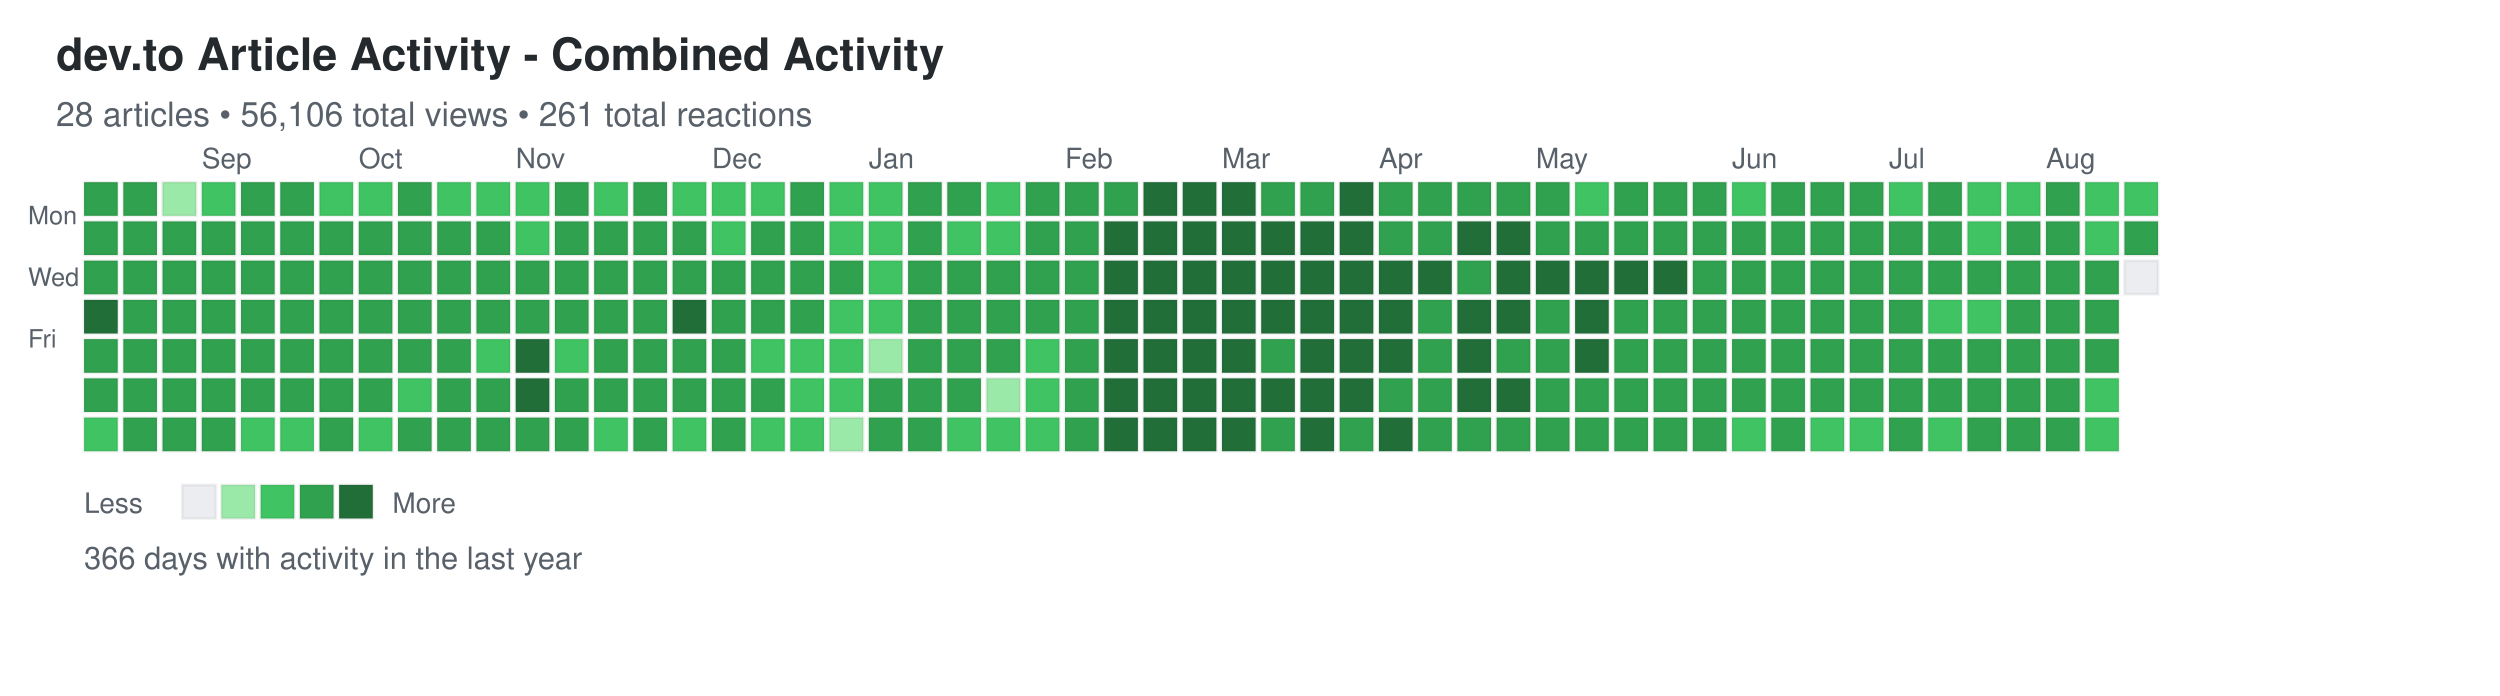
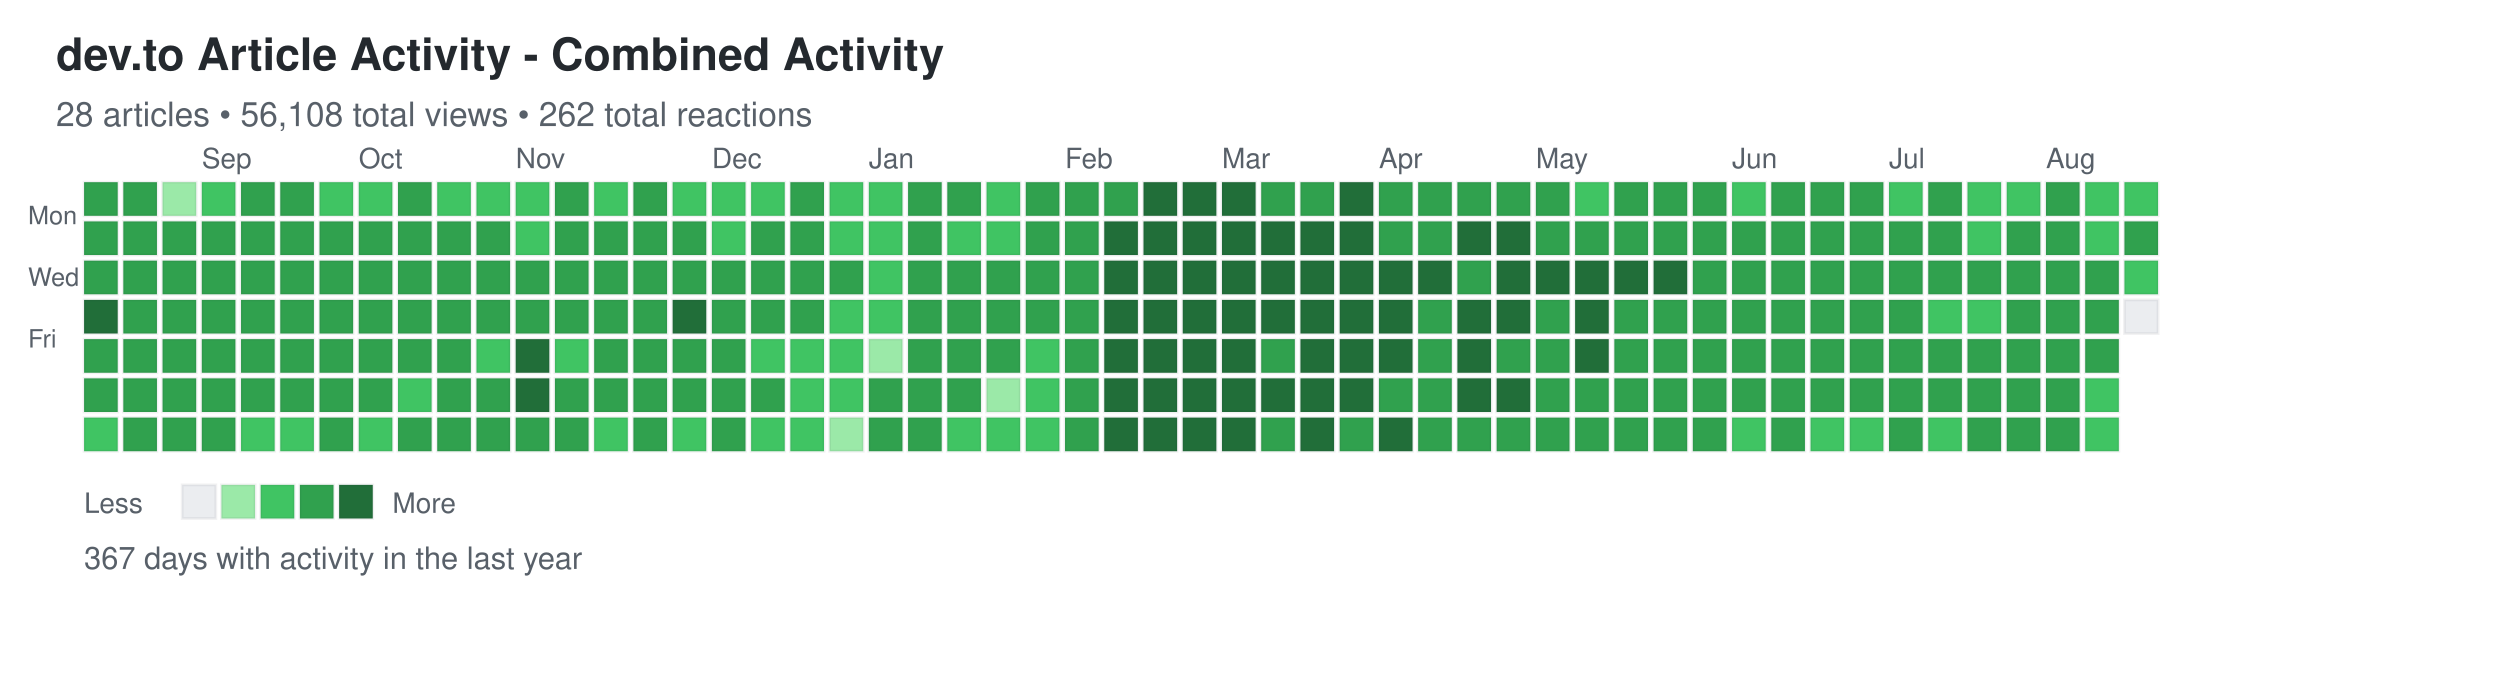
<svg xmlns="http://www.w3.org/2000/svg" width="892" height="248">
  <defs>
    <style>
.day { stroke: rgba(27,31,35,0.06); stroke-width: 1px; cursor: pointer; }
.day:hover { stroke: rgba(27,31,35,0.3); stroke-width: 2px; }
.month-label { font-family: -apple-system, BlinkMacSystemFont, "Segoe UI", Helvetica, Arial, sans-serif; font-size: 10px; fill: #586069; }
.day-label { font-family: -apple-system, BlinkMacSystemFont, "Segoe UI", Helvetica, Arial, sans-serif; font-size: 9px; fill: #586069; }
.title { font-family: -apple-system, BlinkMacSystemFont, "Segoe UI", Helvetica, Arial, sans-serif; font-size: 16px; font-weight: 600; fill: #24292e; }
.subtitle { font-family: -apple-system, BlinkMacSystemFont, "Segoe UI", Helvetica, Arial, sans-serif; font-size: 12px; fill: #586069; }
.stats { font-family: -apple-system, BlinkMacSystemFont, "Segoe UI", Helvetica, Arial, sans-serif; font-size: 11px; fill: #586069; }
.legend-text { font-family: -apple-system, BlinkMacSystemFont, "Segoe UI", Helvetica, Arial, sans-serif; font-size: 10px; fill: #586069; }
</style>
  </defs>
  <text x="20" y="25" class="title">dev.to Article Activity - Combined Activity</text>
-   <text x="20" y="45" class="subtitle">28 articles • 56,106 total views • 261 total reactions</text>
+   <text x="20" y="45" class="subtitle">28 articles • 56,108 total views • 262 total reactions</text>
  <text x="10" y="80" class="day-label">Mon</text>
  <text x="10" y="102" class="day-label">Wed</text>
  <text x="10" y="124" class="day-label">Fri</text>
  <rect x="30" y="65" width="12" height="12" fill="#30a14e" class="day" data-date="2025-08-10" data-level="3" />
  <rect x="30" y="79" width="12" height="12" fill="#30a14e" class="day" data-date="2025-08-11" data-level="3" />
  <rect x="30" y="93" width="12" height="12" fill="#30a14e" class="day" data-date="2025-08-12" data-level="3" />
  <rect x="30" y="107" width="12" height="12" fill="#216e39" class="day" data-date="2025-08-13" data-level="4" />
  <rect x="30" y="121" width="12" height="12" fill="#30a14e" class="day" data-date="2025-08-14" data-level="3" />
  <rect x="30" y="135" width="12" height="12" fill="#30a14e" class="day" data-date="2025-08-15" data-level="3" />
  <rect x="30" y="149" width="12" height="12" fill="#40c463" class="day" data-date="2025-08-16" data-level="2" />
  <rect x="44" y="65" width="12" height="12" fill="#30a14e" class="day" data-date="2025-08-17" data-level="3" />
  <rect x="44" y="79" width="12" height="12" fill="#30a14e" class="day" data-date="2025-08-18" data-level="3" />
  <rect x="44" y="93" width="12" height="12" fill="#30a14e" class="day" data-date="2025-08-19" data-level="3" />
  <rect x="44" y="107" width="12" height="12" fill="#30a14e" class="day" data-date="2025-08-20" data-level="3" />
  <rect x="44" y="121" width="12" height="12" fill="#30a14e" class="day" data-date="2025-08-21" data-level="3" />
  <rect x="44" y="135" width="12" height="12" fill="#30a14e" class="day" data-date="2025-08-22" data-level="3" />
  <rect x="44" y="149" width="12" height="12" fill="#30a14e" class="day" data-date="2025-08-23" data-level="3" />
  <rect x="58" y="65" width="12" height="12" fill="#9be9a8" class="day" data-date="2025-08-24" data-level="1" />
  <rect x="58" y="79" width="12" height="12" fill="#30a14e" class="day" data-date="2025-08-25" data-level="3" />
  <rect x="58" y="93" width="12" height="12" fill="#30a14e" class="day" data-date="2025-08-26" data-level="3" />
  <rect x="58" y="107" width="12" height="12" fill="#30a14e" class="day" data-date="2025-08-27" data-level="3" />
  <rect x="58" y="121" width="12" height="12" fill="#30a14e" class="day" data-date="2025-08-28" data-level="3" />
  <rect x="58" y="135" width="12" height="12" fill="#30a14e" class="day" data-date="2025-08-29" data-level="3" />
  <rect x="58" y="149" width="12" height="12" fill="#30a14e" class="day" data-date="2025-08-30" data-level="3" />
  <rect x="72" y="65" width="12" height="12" fill="#40c463" class="day" data-date="2025-08-31" data-level="2" />
  <rect x="72" y="79" width="12" height="12" fill="#30a14e" class="day" data-date="2025-09-01" data-level="3" />
  <rect x="72" y="93" width="12" height="12" fill="#30a14e" class="day" data-date="2025-09-02" data-level="3" />
  <rect x="72" y="107" width="12" height="12" fill="#30a14e" class="day" data-date="2025-09-03" data-level="3" />
  <rect x="72" y="121" width="12" height="12" fill="#30a14e" class="day" data-date="2025-09-04" data-level="3" />
  <rect x="72" y="135" width="12" height="12" fill="#30a14e" class="day" data-date="2025-09-05" data-level="3" />
  <rect x="72" y="149" width="12" height="12" fill="#30a14e" class="day" data-date="2025-09-06" data-level="3" />
  <rect x="86" y="65" width="12" height="12" fill="#30a14e" class="day" data-date="2025-09-07" data-level="3" />
  <rect x="86" y="79" width="12" height="12" fill="#30a14e" class="day" data-date="2025-09-08" data-level="3" />
  <rect x="86" y="93" width="12" height="12" fill="#30a14e" class="day" data-date="2025-09-09" data-level="3" />
  <rect x="86" y="107" width="12" height="12" fill="#30a14e" class="day" data-date="2025-09-10" data-level="3" />
  <rect x="86" y="121" width="12" height="12" fill="#30a14e" class="day" data-date="2025-09-11" data-level="3" />
  <rect x="86" y="135" width="12" height="12" fill="#30a14e" class="day" data-date="2025-09-12" data-level="3" />
  <rect x="86" y="149" width="12" height="12" fill="#40c463" class="day" data-date="2025-09-13" data-level="2" />
  <rect x="100" y="65" width="12" height="12" fill="#30a14e" class="day" data-date="2025-09-14" data-level="3" />
  <rect x="100" y="79" width="12" height="12" fill="#30a14e" class="day" data-date="2025-09-15" data-level="3" />
  <rect x="100" y="93" width="12" height="12" fill="#30a14e" class="day" data-date="2025-09-16" data-level="3" />
  <rect x="100" y="107" width="12" height="12" fill="#30a14e" class="day" data-date="2025-09-17" data-level="3" />
  <rect x="100" y="121" width="12" height="12" fill="#30a14e" class="day" data-date="2025-09-18" data-level="3" />
  <rect x="100" y="135" width="12" height="12" fill="#30a14e" class="day" data-date="2025-09-19" data-level="3" />
  <rect x="100" y="149" width="12" height="12" fill="#40c463" class="day" data-date="2025-09-20" data-level="2" />
  <rect x="114" y="65" width="12" height="12" fill="#40c463" class="day" data-date="2025-09-21" data-level="2" />
  <rect x="114" y="79" width="12" height="12" fill="#30a14e" class="day" data-date="2025-09-22" data-level="3" />
  <rect x="114" y="93" width="12" height="12" fill="#30a14e" class="day" data-date="2025-09-23" data-level="3" />
  <rect x="114" y="107" width="12" height="12" fill="#30a14e" class="day" data-date="2025-09-24" data-level="3" />
  <rect x="114" y="121" width="12" height="12" fill="#30a14e" class="day" data-date="2025-09-25" data-level="3" />
  <rect x="114" y="135" width="12" height="12" fill="#30a14e" class="day" data-date="2025-09-26" data-level="3" />
  <rect x="114" y="149" width="12" height="12" fill="#30a14e" class="day" data-date="2025-09-27" data-level="3" />
  <rect x="128" y="65" width="12" height="12" fill="#40c463" class="day" data-date="2025-09-28" data-level="2" />
  <rect x="128" y="79" width="12" height="12" fill="#30a14e" class="day" data-date="2025-09-29" data-level="3" />
  <rect x="128" y="93" width="12" height="12" fill="#30a14e" class="day" data-date="2025-09-30" data-level="3" />
  <rect x="128" y="107" width="12" height="12" fill="#30a14e" class="day" data-date="2025-10-01" data-level="3" />
  <rect x="128" y="121" width="12" height="12" fill="#30a14e" class="day" data-date="2025-10-02" data-level="3" />
  <rect x="128" y="135" width="12" height="12" fill="#30a14e" class="day" data-date="2025-10-03" data-level="3" />
  <rect x="128" y="149" width="12" height="12" fill="#40c463" class="day" data-date="2025-10-04" data-level="2" />
  <rect x="142" y="65" width="12" height="12" fill="#30a14e" class="day" data-date="2025-10-05" data-level="3" />
  <rect x="142" y="79" width="12" height="12" fill="#30a14e" class="day" data-date="2025-10-06" data-level="3" />
  <rect x="142" y="93" width="12" height="12" fill="#30a14e" class="day" data-date="2025-10-07" data-level="3" />
  <rect x="142" y="107" width="12" height="12" fill="#30a14e" class="day" data-date="2025-10-08" data-level="3" />
  <rect x="142" y="121" width="12" height="12" fill="#30a14e" class="day" data-date="2025-10-09" data-level="3" />
  <rect x="142" y="135" width="12" height="12" fill="#40c463" class="day" data-date="2025-10-10" data-level="2" />
  <rect x="142" y="149" width="12" height="12" fill="#30a14e" class="day" data-date="2025-10-11" data-level="3" />
  <rect x="156" y="65" width="12" height="12" fill="#40c463" class="day" data-date="2025-10-12" data-level="2" />
  <rect x="156" y="79" width="12" height="12" fill="#30a14e" class="day" data-date="2025-10-13" data-level="3" />
  <rect x="156" y="93" width="12" height="12" fill="#30a14e" class="day" data-date="2025-10-14" data-level="3" />
  <rect x="156" y="107" width="12" height="12" fill="#30a14e" class="day" data-date="2025-10-15" data-level="3" />
  <rect x="156" y="121" width="12" height="12" fill="#30a14e" class="day" data-date="2025-10-16" data-level="3" />
  <rect x="156" y="135" width="12" height="12" fill="#30a14e" class="day" data-date="2025-10-17" data-level="3" />
  <rect x="156" y="149" width="12" height="12" fill="#30a14e" class="day" data-date="2025-10-18" data-level="3" />
  <rect x="170" y="65" width="12" height="12" fill="#40c463" class="day" data-date="2025-10-19" data-level="2" />
  <rect x="170" y="79" width="12" height="12" fill="#30a14e" class="day" data-date="2025-10-20" data-level="3" />
  <rect x="170" y="93" width="12" height="12" fill="#30a14e" class="day" data-date="2025-10-21" data-level="3" />
  <rect x="170" y="107" width="12" height="12" fill="#30a14e" class="day" data-date="2025-10-22" data-level="3" />
  <rect x="170" y="121" width="12" height="12" fill="#40c463" class="day" data-date="2025-10-23" data-level="2" />
  <rect x="170" y="135" width="12" height="12" fill="#30a14e" class="day" data-date="2025-10-24" data-level="3" />
  <rect x="170" y="149" width="12" height="12" fill="#30a14e" class="day" data-date="2025-10-25" data-level="3" />
  <rect x="184" y="65" width="12" height="12" fill="#40c463" class="day" data-date="2025-10-26" data-level="2" />
  <rect x="184" y="79" width="12" height="12" fill="#40c463" class="day" data-date="2025-10-27" data-level="2" />
  <rect x="184" y="93" width="12" height="12" fill="#30a14e" class="day" data-date="2025-10-28" data-level="3" />
  <rect x="184" y="107" width="12" height="12" fill="#30a14e" class="day" data-date="2025-10-29" data-level="3" />
  <rect x="184" y="121" width="12" height="12" fill="#216e39" class="day" data-date="2025-10-30" data-level="4" />
  <rect x="184" y="135" width="12" height="12" fill="#216e39" class="day" data-date="2025-10-31" data-level="4" />
  <rect x="184" y="149" width="12" height="12" fill="#30a14e" class="day" data-date="2025-11-01" data-level="3" />
  <rect x="198" y="65" width="12" height="12" fill="#30a14e" class="day" data-date="2025-11-02" data-level="3" />
  <rect x="198" y="79" width="12" height="12" fill="#30a14e" class="day" data-date="2025-11-03" data-level="3" />
  <rect x="198" y="93" width="12" height="12" fill="#30a14e" class="day" data-date="2025-11-04" data-level="3" />
  <rect x="198" y="107" width="12" height="12" fill="#30a14e" class="day" data-date="2025-11-05" data-level="3" />
  <rect x="198" y="121" width="12" height="12" fill="#40c463" class="day" data-date="2025-11-06" data-level="2" />
  <rect x="198" y="135" width="12" height="12" fill="#30a14e" class="day" data-date="2025-11-07" data-level="3" />
  <rect x="198" y="149" width="12" height="12" fill="#30a14e" class="day" data-date="2025-11-08" data-level="3" />
  <rect x="212" y="65" width="12" height="12" fill="#40c463" class="day" data-date="2025-11-09" data-level="2" />
  <rect x="212" y="79" width="12" height="12" fill="#30a14e" class="day" data-date="2025-11-10" data-level="3" />
  <rect x="212" y="93" width="12" height="12" fill="#30a14e" class="day" data-date="2025-11-11" data-level="3" />
  <rect x="212" y="107" width="12" height="12" fill="#30a14e" class="day" data-date="2025-11-12" data-level="3" />
  <rect x="212" y="121" width="12" height="12" fill="#30a14e" class="day" data-date="2025-11-13" data-level="3" />
  <rect x="212" y="135" width="12" height="12" fill="#30a14e" class="day" data-date="2025-11-14" data-level="3" />
  <rect x="212" y="149" width="12" height="12" fill="#40c463" class="day" data-date="2025-11-15" data-level="2" />
  <rect x="226" y="65" width="12" height="12" fill="#30a14e" class="day" data-date="2025-11-16" data-level="3" />
  <rect x="226" y="79" width="12" height="12" fill="#30a14e" class="day" data-date="2025-11-17" data-level="3" />
  <rect x="226" y="93" width="12" height="12" fill="#30a14e" class="day" data-date="2025-11-18" data-level="3" />
  <rect x="226" y="107" width="12" height="12" fill="#30a14e" class="day" data-date="2025-11-19" data-level="3" />
  <rect x="226" y="121" width="12" height="12" fill="#30a14e" class="day" data-date="2025-11-20" data-level="3" />
  <rect x="226" y="135" width="12" height="12" fill="#30a14e" class="day" data-date="2025-11-21" data-level="3" />
  <rect x="226" y="149" width="12" height="12" fill="#30a14e" class="day" data-date="2025-11-22" data-level="3" />
  <rect x="240" y="65" width="12" height="12" fill="#40c463" class="day" data-date="2025-11-23" data-level="2" />
  <rect x="240" y="79" width="12" height="12" fill="#30a14e" class="day" data-date="2025-11-24" data-level="3" />
  <rect x="240" y="93" width="12" height="12" fill="#30a14e" class="day" data-date="2025-11-25" data-level="3" />
  <rect x="240" y="107" width="12" height="12" fill="#216e39" class="day" data-date="2025-11-26" data-level="4" />
  <rect x="240" y="121" width="12" height="12" fill="#30a14e" class="day" data-date="2025-11-27" data-level="3" />
  <rect x="240" y="135" width="12" height="12" fill="#30a14e" class="day" data-date="2025-11-28" data-level="3" />
  <rect x="240" y="149" width="12" height="12" fill="#40c463" class="day" data-date="2025-11-29" data-level="2" />
  <rect x="254" y="65" width="12" height="12" fill="#40c463" class="day" data-date="2025-11-30" data-level="2" />
  <rect x="254" y="79" width="12" height="12" fill="#40c463" class="day" data-date="2025-12-01" data-level="2" />
  <rect x="254" y="93" width="12" height="12" fill="#30a14e" class="day" data-date="2025-12-02" data-level="3" />
  <rect x="254" y="107" width="12" height="12" fill="#30a14e" class="day" data-date="2025-12-03" data-level="3" />
  <rect x="254" y="121" width="12" height="12" fill="#30a14e" class="day" data-date="2025-12-04" data-level="3" />
  <rect x="254" y="135" width="12" height="12" fill="#30a14e" class="day" data-date="2025-12-05" data-level="3" />
  <rect x="254" y="149" width="12" height="12" fill="#30a14e" class="day" data-date="2025-12-06" data-level="3" />
  <rect x="268" y="65" width="12" height="12" fill="#40c463" class="day" data-date="2025-12-07" data-level="2" />
  <rect x="268" y="79" width="12" height="12" fill="#30a14e" class="day" data-date="2025-12-08" data-level="3" />
  <rect x="268" y="93" width="12" height="12" fill="#30a14e" class="day" data-date="2025-12-09" data-level="3" />
  <rect x="268" y="107" width="12" height="12" fill="#30a14e" class="day" data-date="2025-12-10" data-level="3" />
  <rect x="268" y="121" width="12" height="12" fill="#40c463" class="day" data-date="2025-12-11" data-level="2" />
  <rect x="268" y="135" width="12" height="12" fill="#30a14e" class="day" data-date="2025-12-12" data-level="3" />
  <rect x="268" y="149" width="12" height="12" fill="#40c463" class="day" data-date="2025-12-13" data-level="2" />
  <rect x="282" y="65" width="12" height="12" fill="#30a14e" class="day" data-date="2025-12-14" data-level="3" />
  <rect x="282" y="79" width="12" height="12" fill="#30a14e" class="day" data-date="2025-12-15" data-level="3" />
  <rect x="282" y="93" width="12" height="12" fill="#30a14e" class="day" data-date="2025-12-16" data-level="3" />
  <rect x="282" y="107" width="12" height="12" fill="#30a14e" class="day" data-date="2025-12-17" data-level="3" />
  <rect x="282" y="121" width="12" height="12" fill="#40c463" class="day" data-date="2025-12-18" data-level="2" />
  <rect x="282" y="135" width="12" height="12" fill="#40c463" class="day" data-date="2025-12-19" data-level="2" />
  <rect x="282" y="149" width="12" height="12" fill="#40c463" class="day" data-date="2025-12-20" data-level="2" />
  <rect x="296" y="65" width="12" height="12" fill="#40c463" class="day" data-date="2025-12-21" data-level="2" />
  <rect x="296" y="79" width="12" height="12" fill="#40c463" class="day" data-date="2025-12-22" data-level="2" />
  <rect x="296" y="93" width="12" height="12" fill="#30a14e" class="day" data-date="2025-12-23" data-level="3" />
  <rect x="296" y="107" width="12" height="12" fill="#40c463" class="day" data-date="2025-12-24" data-level="2" />
  <rect x="296" y="121" width="12" height="12" fill="#40c463" class="day" data-date="2025-12-25" data-level="2" />
  <rect x="296" y="135" width="12" height="12" fill="#40c463" class="day" data-date="2025-12-26" data-level="2" />
  <rect x="296" y="149" width="12" height="12" fill="#9be9a8" class="day" data-date="2025-12-27" data-level="1" />
  <rect x="310" y="65" width="12" height="12" fill="#40c463" class="day" data-date="2025-12-28" data-level="2" />
  <rect x="310" y="79" width="12" height="12" fill="#40c463" class="day" data-date="2025-12-29" data-level="2" />
  <rect x="310" y="93" width="12" height="12" fill="#40c463" class="day" data-date="2025-12-30" data-level="2" />
  <rect x="310" y="107" width="12" height="12" fill="#40c463" class="day" data-date="2025-12-31" data-level="2" />
  <rect x="310" y="121" width="12" height="12" fill="#9be9a8" class="day" data-date="2026-01-01" data-level="1" />
  <rect x="310" y="135" width="12" height="12" fill="#30a14e" class="day" data-date="2026-01-02" data-level="3" />
  <rect x="310" y="149" width="12" height="12" fill="#30a14e" class="day" data-date="2026-01-03" data-level="3" />
  <rect x="324" y="65" width="12" height="12" fill="#30a14e" class="day" data-date="2026-01-04" data-level="3" />
  <rect x="324" y="79" width="12" height="12" fill="#30a14e" class="day" data-date="2026-01-05" data-level="3" />
  <rect x="324" y="93" width="12" height="12" fill="#30a14e" class="day" data-date="2026-01-06" data-level="3" />
  <rect x="324" y="107" width="12" height="12" fill="#30a14e" class="day" data-date="2026-01-07" data-level="3" />
  <rect x="324" y="121" width="12" height="12" fill="#30a14e" class="day" data-date="2026-01-08" data-level="3" />
  <rect x="324" y="135" width="12" height="12" fill="#30a14e" class="day" data-date="2026-01-09" data-level="3" />
  <rect x="324" y="149" width="12" height="12" fill="#30a14e" class="day" data-date="2026-01-10" data-level="3" />
  <rect x="338" y="65" width="12" height="12" fill="#30a14e" class="day" data-date="2026-01-11" data-level="3" />
  <rect x="338" y="79" width="12" height="12" fill="#40c463" class="day" data-date="2026-01-12" data-level="2" />
  <rect x="338" y="93" width="12" height="12" fill="#30a14e" class="day" data-date="2026-01-13" data-level="3" />
  <rect x="338" y="107" width="12" height="12" fill="#30a14e" class="day" data-date="2026-01-14" data-level="3" />
  <rect x="338" y="121" width="12" height="12" fill="#30a14e" class="day" data-date="2026-01-15" data-level="3" />
  <rect x="338" y="135" width="12" height="12" fill="#30a14e" class="day" data-date="2026-01-16" data-level="3" />
  <rect x="338" y="149" width="12" height="12" fill="#40c463" class="day" data-date="2026-01-17" data-level="2" />
  <rect x="352" y="65" width="12" height="12" fill="#40c463" class="day" data-date="2026-01-18" data-level="2" />
  <rect x="352" y="79" width="12" height="12" fill="#40c463" class="day" data-date="2026-01-19" data-level="2" />
  <rect x="352" y="93" width="12" height="12" fill="#30a14e" class="day" data-date="2026-01-20" data-level="3" />
  <rect x="352" y="107" width="12" height="12" fill="#30a14e" class="day" data-date="2026-01-21" data-level="3" />
  <rect x="352" y="121" width="12" height="12" fill="#30a14e" class="day" data-date="2026-01-22" data-level="3" />
  <rect x="352" y="135" width="12" height="12" fill="#9be9a8" class="day" data-date="2026-01-23" data-level="1" />
  <rect x="352" y="149" width="12" height="12" fill="#40c463" class="day" data-date="2026-01-24" data-level="2" />
  <rect x="366" y="65" width="12" height="12" fill="#30a14e" class="day" data-date="2026-01-25" data-level="3" />
  <rect x="366" y="79" width="12" height="12" fill="#30a14e" class="day" data-date="2026-01-26" data-level="3" />
  <rect x="366" y="93" width="12" height="12" fill="#30a14e" class="day" data-date="2026-01-27" data-level="3" />
  <rect x="366" y="107" width="12" height="12" fill="#30a14e" class="day" data-date="2026-01-28" data-level="3" />
  <rect x="366" y="121" width="12" height="12" fill="#40c463" class="day" data-date="2026-01-29" data-level="2" />
  <rect x="366" y="135" width="12" height="12" fill="#40c463" class="day" data-date="2026-01-30" data-level="2" />
  <rect x="366" y="149" width="12" height="12" fill="#40c463" class="day" data-date="2026-01-31" data-level="2" />
  <rect x="380" y="65" width="12" height="12" fill="#30a14e" class="day" data-date="2026-02-01" data-level="3" />
  <rect x="380" y="79" width="12" height="12" fill="#30a14e" class="day" data-date="2026-02-02" data-level="3" />
  <rect x="380" y="93" width="12" height="12" fill="#30a14e" class="day" data-date="2026-02-03" data-level="3" />
  <rect x="380" y="107" width="12" height="12" fill="#30a14e" class="day" data-date="2026-02-04" data-level="3" />
  <rect x="380" y="121" width="12" height="12" fill="#30a14e" class="day" data-date="2026-02-05" data-level="3" />
  <rect x="380" y="135" width="12" height="12" fill="#30a14e" class="day" data-date="2026-02-06" data-level="3" />
  <rect x="380" y="149" width="12" height="12" fill="#30a14e" class="day" data-date="2026-02-07" data-level="3" />
  <rect x="394" y="65" width="12" height="12" fill="#30a14e" class="day" data-date="2026-02-08" data-level="3" />
  <rect x="394" y="79" width="12" height="12" fill="#216e39" class="day" data-date="2026-02-09" data-level="4" />
  <rect x="394" y="93" width="12" height="12" fill="#216e39" class="day" data-date="2026-02-10" data-level="4" />
  <rect x="394" y="107" width="12" height="12" fill="#216e39" class="day" data-date="2026-02-11" data-level="4" />
  <rect x="394" y="121" width="12" height="12" fill="#216e39" class="day" data-date="2026-02-12" data-level="4" />
  <rect x="394" y="135" width="12" height="12" fill="#216e39" class="day" data-date="2026-02-13" data-level="4" />
  <rect x="394" y="149" width="12" height="12" fill="#216e39" class="day" data-date="2026-02-14" data-level="4" />
  <rect x="408" y="65" width="12" height="12" fill="#216e39" class="day" data-date="2026-02-15" data-level="4" />
  <rect x="408" y="79" width="12" height="12" fill="#216e39" class="day" data-date="2026-02-16" data-level="4" />
  <rect x="408" y="93" width="12" height="12" fill="#216e39" class="day" data-date="2026-02-17" data-level="4" />
  <rect x="408" y="107" width="12" height="12" fill="#216e39" class="day" data-date="2026-02-18" data-level="4" />
  <rect x="408" y="121" width="12" height="12" fill="#216e39" class="day" data-date="2026-02-19" data-level="4" />
  <rect x="408" y="135" width="12" height="12" fill="#216e39" class="day" data-date="2026-02-20" data-level="4" />
  <rect x="408" y="149" width="12" height="12" fill="#216e39" class="day" data-date="2026-02-21" data-level="4" />
  <rect x="422" y="65" width="12" height="12" fill="#216e39" class="day" data-date="2026-02-22" data-level="4" />
  <rect x="422" y="79" width="12" height="12" fill="#216e39" class="day" data-date="2026-02-23" data-level="4" />
  <rect x="422" y="93" width="12" height="12" fill="#216e39" class="day" data-date="2026-02-24" data-level="4" />
  <rect x="422" y="107" width="12" height="12" fill="#216e39" class="day" data-date="2026-02-25" data-level="4" />
  <rect x="422" y="121" width="12" height="12" fill="#216e39" class="day" data-date="2026-02-26" data-level="4" />
  <rect x="422" y="135" width="12" height="12" fill="#216e39" class="day" data-date="2026-02-27" data-level="4" />
  <rect x="422" y="149" width="12" height="12" fill="#216e39" class="day" data-date="2026-02-28" data-level="4" />
  <rect x="436" y="65" width="12" height="12" fill="#216e39" class="day" data-date="2026-03-01" data-level="4" />
  <rect x="436" y="79" width="12" height="12" fill="#216e39" class="day" data-date="2026-03-02" data-level="4" />
  <rect x="436" y="93" width="12" height="12" fill="#216e39" class="day" data-date="2026-03-03" data-level="4" />
  <rect x="436" y="107" width="12" height="12" fill="#216e39" class="day" data-date="2026-03-04" data-level="4" />
  <rect x="436" y="121" width="12" height="12" fill="#216e39" class="day" data-date="2026-03-05" data-level="4" />
  <rect x="436" y="135" width="12" height="12" fill="#216e39" class="day" data-date="2026-03-06" data-level="4" />
  <rect x="436" y="149" width="12" height="12" fill="#216e39" class="day" data-date="2026-03-07" data-level="4" />
  <rect x="450" y="65" width="12" height="12" fill="#30a14e" class="day" data-date="2026-03-08" data-level="3" />
  <rect x="450" y="79" width="12" height="12" fill="#216e39" class="day" data-date="2026-03-09" data-level="4" />
  <rect x="450" y="93" width="12" height="12" fill="#216e39" class="day" data-date="2026-03-10" data-level="4" />
  <rect x="450" y="107" width="12" height="12" fill="#216e39" class="day" data-date="2026-03-11" data-level="4" />
  <rect x="450" y="121" width="12" height="12" fill="#30a14e" class="day" data-date="2026-03-12" data-level="3" />
  <rect x="450" y="135" width="12" height="12" fill="#216e39" class="day" data-date="2026-03-13" data-level="4" />
  <rect x="450" y="149" width="12" height="12" fill="#30a14e" class="day" data-date="2026-03-14" data-level="3" />
  <rect x="464" y="65" width="12" height="12" fill="#30a14e" class="day" data-date="2026-03-15" data-level="3" />
  <rect x="464" y="79" width="12" height="12" fill="#216e39" class="day" data-date="2026-03-16" data-level="4" />
  <rect x="464" y="93" width="12" height="12" fill="#216e39" class="day" data-date="2026-03-17" data-level="4" />
  <rect x="464" y="107" width="12" height="12" fill="#216e39" class="day" data-date="2026-03-18" data-level="4" />
  <rect x="464" y="121" width="12" height="12" fill="#216e39" class="day" data-date="2026-03-19" data-level="4" />
  <rect x="464" y="135" width="12" height="12" fill="#216e39" class="day" data-date="2026-03-20" data-level="4" />
  <rect x="464" y="149" width="12" height="12" fill="#216e39" class="day" data-date="2026-03-21" data-level="4" />
  <rect x="478" y="65" width="12" height="12" fill="#216e39" class="day" data-date="2026-03-22" data-level="4" />
  <rect x="478" y="79" width="12" height="12" fill="#216e39" class="day" data-date="2026-03-23" data-level="4" />
  <rect x="478" y="93" width="12" height="12" fill="#216e39" class="day" data-date="2026-03-24" data-level="4" />
  <rect x="478" y="107" width="12" height="12" fill="#216e39" class="day" data-date="2026-03-25" data-level="4" />
  <rect x="478" y="121" width="12" height="12" fill="#216e39" class="day" data-date="2026-03-26" data-level="4" />
  <rect x="478" y="135" width="12" height="12" fill="#216e39" class="day" data-date="2026-03-27" data-level="4" />
  <rect x="478" y="149" width="12" height="12" fill="#30a14e" class="day" data-date="2026-03-28" data-level="3" />
  <rect x="492" y="65" width="12" height="12" fill="#30a14e" class="day" data-date="2026-03-29" data-level="3" />
  <rect x="492" y="79" width="12" height="12" fill="#30a14e" class="day" data-date="2026-03-30" data-level="3" />
  <rect x="492" y="93" width="12" height="12" fill="#216e39" class="day" data-date="2026-03-31" data-level="4" />
  <rect x="492" y="107" width="12" height="12" fill="#216e39" class="day" data-date="2026-04-01" data-level="4" />
  <rect x="492" y="121" width="12" height="12" fill="#216e39" class="day" data-date="2026-04-02" data-level="4" />
  <rect x="492" y="135" width="12" height="12" fill="#30a14e" class="day" data-date="2026-04-03" data-level="3" />
  <rect x="492" y="149" width="12" height="12" fill="#216e39" class="day" data-date="2026-04-04" data-level="4" />
  <rect x="506" y="65" width="12" height="12" fill="#30a14e" class="day" data-date="2026-04-05" data-level="3" />
  <rect x="506" y="79" width="12" height="12" fill="#30a14e" class="day" data-date="2026-04-06" data-level="3" />
  <rect x="506" y="93" width="12" height="12" fill="#216e39" class="day" data-date="2026-04-07" data-level="4" />
  <rect x="506" y="107" width="12" height="12" fill="#30a14e" class="day" data-date="2026-04-08" data-level="3" />
  <rect x="506" y="121" width="12" height="12" fill="#30a14e" class="day" data-date="2026-04-09" data-level="3" />
  <rect x="506" y="135" width="12" height="12" fill="#30a14e" class="day" data-date="2026-04-10" data-level="3" />
  <rect x="506" y="149" width="12" height="12" fill="#30a14e" class="day" data-date="2026-04-11" data-level="3" />
  <rect x="520" y="65" width="12" height="12" fill="#30a14e" class="day" data-date="2026-04-12" data-level="3" />
  <rect x="520" y="79" width="12" height="12" fill="#216e39" class="day" data-date="2026-04-13" data-level="4" />
  <rect x="520" y="93" width="12" height="12" fill="#30a14e" class="day" data-date="2026-04-14" data-level="3" />
  <rect x="520" y="107" width="12" height="12" fill="#216e39" class="day" data-date="2026-04-15" data-level="4" />
  <rect x="520" y="121" width="12" height="12" fill="#216e39" class="day" data-date="2026-04-16" data-level="4" />
  <rect x="520" y="135" width="12" height="12" fill="#216e39" class="day" data-date="2026-04-17" data-level="4" />
  <rect x="520" y="149" width="12" height="12" fill="#30a14e" class="day" data-date="2026-04-18" data-level="3" />
  <rect x="534" y="65" width="12" height="12" fill="#30a14e" class="day" data-date="2026-04-19" data-level="3" />
  <rect x="534" y="79" width="12" height="12" fill="#216e39" class="day" data-date="2026-04-20" data-level="4" />
  <rect x="534" y="93" width="12" height="12" fill="#216e39" class="day" data-date="2026-04-21" data-level="4" />
  <rect x="534" y="107" width="12" height="12" fill="#216e39" class="day" data-date="2026-04-22" data-level="4" />
  <rect x="534" y="121" width="12" height="12" fill="#30a14e" class="day" data-date="2026-04-23" data-level="3" />
  <rect x="534" y="135" width="12" height="12" fill="#216e39" class="day" data-date="2026-04-24" data-level="4" />
  <rect x="534" y="149" width="12" height="12" fill="#30a14e" class="day" data-date="2026-04-25" data-level="3" />
  <rect x="548" y="65" width="12" height="12" fill="#30a14e" class="day" data-date="2026-04-26" data-level="3" />
  <rect x="548" y="79" width="12" height="12" fill="#30a14e" class="day" data-date="2026-04-27" data-level="3" />
  <rect x="548" y="93" width="12" height="12" fill="#216e39" class="day" data-date="2026-04-28" data-level="4" />
  <rect x="548" y="107" width="12" height="12" fill="#30a14e" class="day" data-date="2026-04-29" data-level="3" />
  <rect x="548" y="121" width="12" height="12" fill="#30a14e" class="day" data-date="2026-04-30" data-level="3" />
  <rect x="548" y="135" width="12" height="12" fill="#30a14e" class="day" data-date="2026-05-01" data-level="3" />
  <rect x="548" y="149" width="12" height="12" fill="#30a14e" class="day" data-date="2026-05-02" data-level="3" />
  <rect x="562" y="65" width="12" height="12" fill="#40c463" class="day" data-date="2026-05-03" data-level="2" />
  <rect x="562" y="79" width="12" height="12" fill="#30a14e" class="day" data-date="2026-05-04" data-level="3" />
  <rect x="562" y="93" width="12" height="12" fill="#216e39" class="day" data-date="2026-05-05" data-level="4" />
  <rect x="562" y="107" width="12" height="12" fill="#216e39" class="day" data-date="2026-05-06" data-level="4" />
  <rect x="562" y="121" width="12" height="12" fill="#216e39" class="day" data-date="2026-05-07" data-level="4" />
  <rect x="562" y="135" width="12" height="12" fill="#30a14e" class="day" data-date="2026-05-08" data-level="3" />
  <rect x="562" y="149" width="12" height="12" fill="#30a14e" class="day" data-date="2026-05-09" data-level="3" />
  <rect x="576" y="65" width="12" height="12" fill="#30a14e" class="day" data-date="2026-05-10" data-level="3" />
  <rect x="576" y="79" width="12" height="12" fill="#30a14e" class="day" data-date="2026-05-11" data-level="3" />
  <rect x="576" y="93" width="12" height="12" fill="#216e39" class="day" data-date="2026-05-12" data-level="4" />
  <rect x="576" y="107" width="12" height="12" fill="#30a14e" class="day" data-date="2026-05-13" data-level="3" />
  <rect x="576" y="121" width="12" height="12" fill="#30a14e" class="day" data-date="2026-05-14" data-level="3" />
  <rect x="576" y="135" width="12" height="12" fill="#30a14e" class="day" data-date="2026-05-15" data-level="3" />
  <rect x="576" y="149" width="12" height="12" fill="#30a14e" class="day" data-date="2026-05-16" data-level="3" />
  <rect x="590" y="65" width="12" height="12" fill="#30a14e" class="day" data-date="2026-05-17" data-level="3" />
  <rect x="590" y="79" width="12" height="12" fill="#30a14e" class="day" data-date="2026-05-18" data-level="3" />
  <rect x="590" y="93" width="12" height="12" fill="#216e39" class="day" data-date="2026-05-19" data-level="4" />
  <rect x="590" y="107" width="12" height="12" fill="#30a14e" class="day" data-date="2026-05-20" data-level="3" />
  <rect x="590" y="121" width="12" height="12" fill="#30a14e" class="day" data-date="2026-05-21" data-level="3" />
  <rect x="590" y="135" width="12" height="12" fill="#30a14e" class="day" data-date="2026-05-22" data-level="3" />
  <rect x="590" y="149" width="12" height="12" fill="#30a14e" class="day" data-date="2026-05-23" data-level="3" />
  <rect x="604" y="65" width="12" height="12" fill="#30a14e" class="day" data-date="2026-05-24" data-level="3" />
  <rect x="604" y="79" width="12" height="12" fill="#30a14e" class="day" data-date="2026-05-25" data-level="3" />
  <rect x="604" y="93" width="12" height="12" fill="#30a14e" class="day" data-date="2026-05-26" data-level="3" />
  <rect x="604" y="107" width="12" height="12" fill="#30a14e" class="day" data-date="2026-05-27" data-level="3" />
  <rect x="604" y="121" width="12" height="12" fill="#30a14e" class="day" data-date="2026-05-28" data-level="3" />
  <rect x="604" y="135" width="12" height="12" fill="#30a14e" class="day" data-date="2026-05-29" data-level="3" />
  <rect x="604" y="149" width="12" height="12" fill="#30a14e" class="day" data-date="2026-05-30" data-level="3" />
  <rect x="618" y="65" width="12" height="12" fill="#40c463" class="day" data-date="2026-05-31" data-level="2" />
  <rect x="618" y="79" width="12" height="12" fill="#30a14e" class="day" data-date="2026-06-01" data-level="3" />
  <rect x="618" y="93" width="12" height="12" fill="#30a14e" class="day" data-date="2026-06-02" data-level="3" />
  <rect x="618" y="107" width="12" height="12" fill="#30a14e" class="day" data-date="2026-06-03" data-level="3" />
  <rect x="618" y="121" width="12" height="12" fill="#30a14e" class="day" data-date="2026-06-04" data-level="3" />
  <rect x="618" y="135" width="12" height="12" fill="#30a14e" class="day" data-date="2026-06-05" data-level="3" />
  <rect x="618" y="149" width="12" height="12" fill="#40c463" class="day" data-date="2026-06-06" data-level="2" />
  <rect x="632" y="65" width="12" height="12" fill="#30a14e" class="day" data-date="2026-06-07" data-level="3" />
  <rect x="632" y="79" width="12" height="12" fill="#30a14e" class="day" data-date="2026-06-08" data-level="3" />
  <rect x="632" y="93" width="12" height="12" fill="#30a14e" class="day" data-date="2026-06-09" data-level="3" />
  <rect x="632" y="107" width="12" height="12" fill="#30a14e" class="day" data-date="2026-06-10" data-level="3" />
  <rect x="632" y="121" width="12" height="12" fill="#30a14e" class="day" data-date="2026-06-11" data-level="3" />
  <rect x="632" y="135" width="12" height="12" fill="#30a14e" class="day" data-date="2026-06-12" data-level="3" />
  <rect x="632" y="149" width="12" height="12" fill="#30a14e" class="day" data-date="2026-06-13" data-level="3" />
  <rect x="646" y="65" width="12" height="12" fill="#30a14e" class="day" data-date="2026-06-14" data-level="3" />
  <rect x="646" y="79" width="12" height="12" fill="#30a14e" class="day" data-date="2026-06-15" data-level="3" />
  <rect x="646" y="93" width="12" height="12" fill="#30a14e" class="day" data-date="2026-06-16" data-level="3" />
  <rect x="646" y="107" width="12" height="12" fill="#30a14e" class="day" data-date="2026-06-17" data-level="3" />
  <rect x="646" y="121" width="12" height="12" fill="#30a14e" class="day" data-date="2026-06-18" data-level="3" />
  <rect x="646" y="135" width="12" height="12" fill="#30a14e" class="day" data-date="2026-06-19" data-level="3" />
  <rect x="646" y="149" width="12" height="12" fill="#40c463" class="day" data-date="2026-06-20" data-level="2" />
  <rect x="660" y="65" width="12" height="12" fill="#30a14e" class="day" data-date="2026-06-21" data-level="3" />
  <rect x="660" y="79" width="12" height="12" fill="#30a14e" class="day" data-date="2026-06-22" data-level="3" />
  <rect x="660" y="93" width="12" height="12" fill="#30a14e" class="day" data-date="2026-06-23" data-level="3" />
  <rect x="660" y="107" width="12" height="12" fill="#30a14e" class="day" data-date="2026-06-24" data-level="3" />
  <rect x="660" y="121" width="12" height="12" fill="#30a14e" class="day" data-date="2026-06-25" data-level="3" />
  <rect x="660" y="135" width="12" height="12" fill="#30a14e" class="day" data-date="2026-06-26" data-level="3" />
  <rect x="660" y="149" width="12" height="12" fill="#40c463" class="day" data-date="2026-06-27" data-level="2" />
  <rect x="674" y="65" width="12" height="12" fill="#40c463" class="day" data-date="2026-06-28" data-level="2" />
  <rect x="674" y="79" width="12" height="12" fill="#30a14e" class="day" data-date="2026-06-29" data-level="3" />
  <rect x="674" y="93" width="12" height="12" fill="#30a14e" class="day" data-date="2026-06-30" data-level="3" />
  <rect x="674" y="107" width="12" height="12" fill="#30a14e" class="day" data-date="2026-07-01" data-level="3" />
  <rect x="674" y="121" width="12" height="12" fill="#30a14e" class="day" data-date="2026-07-02" data-level="3" />
  <rect x="674" y="135" width="12" height="12" fill="#30a14e" class="day" data-date="2026-07-03" data-level="3" />
  <rect x="674" y="149" width="12" height="12" fill="#30a14e" class="day" data-date="2026-07-04" data-level="3" />
  <rect x="688" y="65" width="12" height="12" fill="#30a14e" class="day" data-date="2026-07-05" data-level="3" />
  <rect x="688" y="79" width="12" height="12" fill="#30a14e" class="day" data-date="2026-07-06" data-level="3" />
  <rect x="688" y="93" width="12" height="12" fill="#30a14e" class="day" data-date="2026-07-07" data-level="3" />
  <rect x="688" y="107" width="12" height="12" fill="#40c463" class="day" data-date="2026-07-08" data-level="2" />
  <rect x="688" y="121" width="12" height="12" fill="#30a14e" class="day" data-date="2026-07-09" data-level="3" />
  <rect x="688" y="135" width="12" height="12" fill="#30a14e" class="day" data-date="2026-07-10" data-level="3" />
  <rect x="688" y="149" width="12" height="12" fill="#40c463" class="day" data-date="2026-07-11" data-level="2" />
  <rect x="702" y="65" width="12" height="12" fill="#40c463" class="day" data-date="2026-07-12" data-level="2" />
  <rect x="702" y="79" width="12" height="12" fill="#40c463" class="day" data-date="2026-07-13" data-level="2" />
  <rect x="702" y="93" width="12" height="12" fill="#30a14e" class="day" data-date="2026-07-14" data-level="3" />
  <rect x="702" y="107" width="12" height="12" fill="#40c463" class="day" data-date="2026-07-15" data-level="2" />
  <rect x="702" y="121" width="12" height="12" fill="#30a14e" class="day" data-date="2026-07-16" data-level="3" />
  <rect x="702" y="135" width="12" height="12" fill="#30a14e" class="day" data-date="2026-07-17" data-level="3" />
  <rect x="702" y="149" width="12" height="12" fill="#30a14e" class="day" data-date="2026-07-18" data-level="3" />
  <rect x="716" y="65" width="12" height="12" fill="#40c463" class="day" data-date="2026-07-19" data-level="2" />
  <rect x="716" y="79" width="12" height="12" fill="#30a14e" class="day" data-date="2026-07-20" data-level="3" />
  <rect x="716" y="93" width="12" height="12" fill="#30a14e" class="day" data-date="2026-07-21" data-level="3" />
  <rect x="716" y="107" width="12" height="12" fill="#30a14e" class="day" data-date="2026-07-22" data-level="3" />
  <rect x="716" y="121" width="12" height="12" fill="#30a14e" class="day" data-date="2026-07-23" data-level="3" />
  <rect x="716" y="135" width="12" height="12" fill="#30a14e" class="day" data-date="2026-07-24" data-level="3" />
  <rect x="716" y="149" width="12" height="12" fill="#30a14e" class="day" data-date="2026-07-25" data-level="3" />
  <rect x="730" y="65" width="12" height="12" fill="#30a14e" class="day" data-date="2026-07-26" data-level="3" />
  <rect x="730" y="79" width="12" height="12" fill="#30a14e" class="day" data-date="2026-07-27" data-level="3" />
  <rect x="730" y="93" width="12" height="12" fill="#30a14e" class="day" data-date="2026-07-28" data-level="3" />
  <rect x="730" y="107" width="12" height="12" fill="#30a14e" class="day" data-date="2026-07-29" data-level="3" />
  <rect x="730" y="121" width="12" height="12" fill="#30a14e" class="day" data-date="2026-07-30" data-level="3" />
  <rect x="730" y="135" width="12" height="12" fill="#30a14e" class="day" data-date="2026-07-31" data-level="3" />
  <rect x="730" y="149" width="12" height="12" fill="#30a14e" class="day" data-date="2026-08-01" data-level="3" />
  <rect x="744" y="65" width="12" height="12" fill="#40c463" class="day" data-date="2026-08-02" data-level="2" />
  <rect x="744" y="79" width="12" height="12" fill="#40c463" class="day" data-date="2026-08-03" data-level="2" />
  <rect x="744" y="93" width="12" height="12" fill="#30a14e" class="day" data-date="2026-08-04" data-level="3" />
  <rect x="744" y="107" width="12" height="12" fill="#30a14e" class="day" data-date="2026-08-05" data-level="3" />
  <rect x="744" y="121" width="12" height="12" fill="#30a14e" class="day" data-date="2026-08-06" data-level="3" />
  <rect x="744" y="135" width="12" height="12" fill="#40c463" class="day" data-date="2026-08-07" data-level="2" />
  <rect x="744" y="149" width="12" height="12" fill="#40c463" class="day" data-date="2026-08-08" data-level="2" />
  <rect x="758" y="65" width="12" height="12" fill="#40c463" class="day" data-date="2026-08-09" data-level="2" />
  <rect x="758" y="79" width="12" height="12" fill="#30a14e" class="day" data-date="2026-08-10" data-level="3" />
-   <rect x="758" y="93" width="12" height="12" fill="#ebedf0" class="day" data-date="2026-08-11" data-level="0" />
+   <rect x="758" y="93" width="12" height="12" fill="#40c463" class="day" data-date="2026-08-11" data-level="2" />
+   <rect x="758" y="107" width="12" height="12" fill="#ebedf0" class="day" data-date="2026-08-12" data-level="0" />
  <text x="72" y="60" class="month-label">Sep</text>
  <text x="128" y="60" class="month-label">Oct</text>
  <text x="184" y="60" class="month-label">Nov</text>
  <text x="254" y="60" class="month-label">Dec</text>
  <text x="310" y="60" class="month-label">Jan</text>
  <text x="380" y="60" class="month-label">Feb</text>
  <text x="436" y="60" class="month-label">Mar</text>
  <text x="492" y="60" class="month-label">Apr</text>
  <text x="548" y="60" class="month-label">May</text>
  <text x="618" y="60" class="month-label">Jun</text>
  <text x="674" y="60" class="month-label">Jul</text>
  <text x="730" y="60" class="month-label">Aug</text>
  <text x="30" y="183" class="legend-text">Less</text>
  <rect x="65" y="173" width="12" height="12" fill="#ebedf0" class="day" />
  <rect x="79" y="173" width="12" height="12" fill="#9be9a8" class="day" />
  <rect x="93" y="173" width="12" height="12" fill="#40c463" class="day" />
  <rect x="107" y="173" width="12" height="12" fill="#30a14e" class="day" />
  <rect x="121" y="173" width="12" height="12" fill="#216e39" class="day" />
  <text x="140" y="183" class="legend-text">More</text>
-   <text x="30" y="203" class="stats">366 days with activity in the last year</text>
+   <text x="30" y="203" class="stats">367 days with activity in the last year</text>
</svg>
